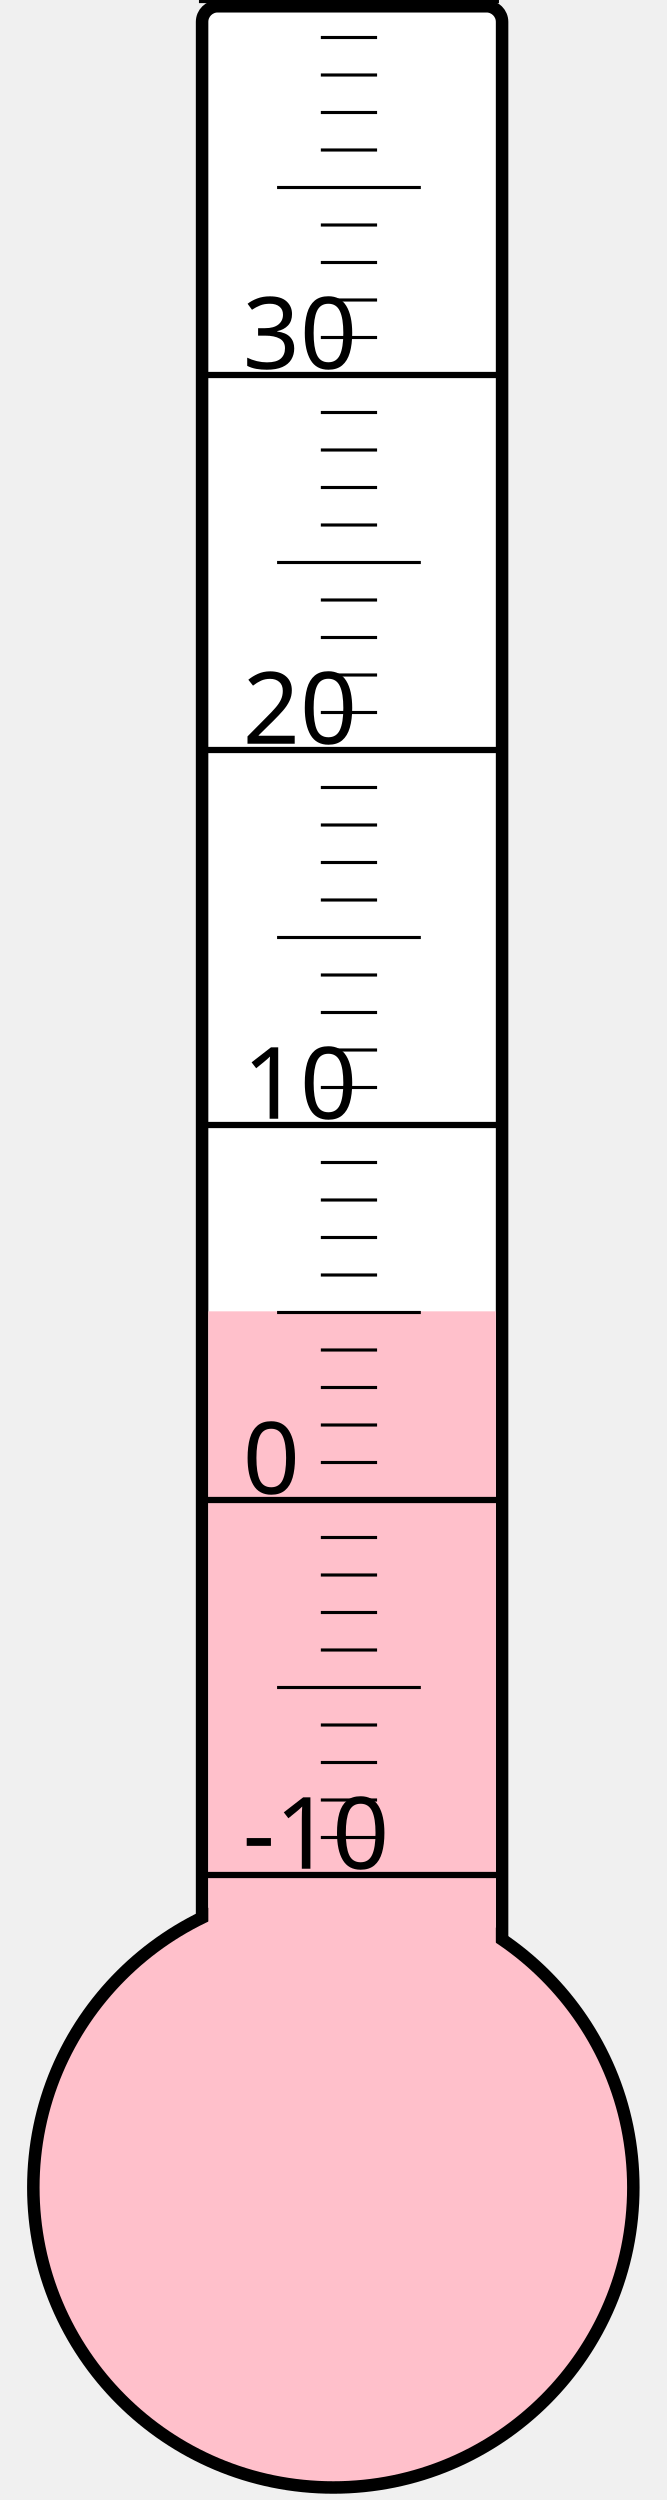
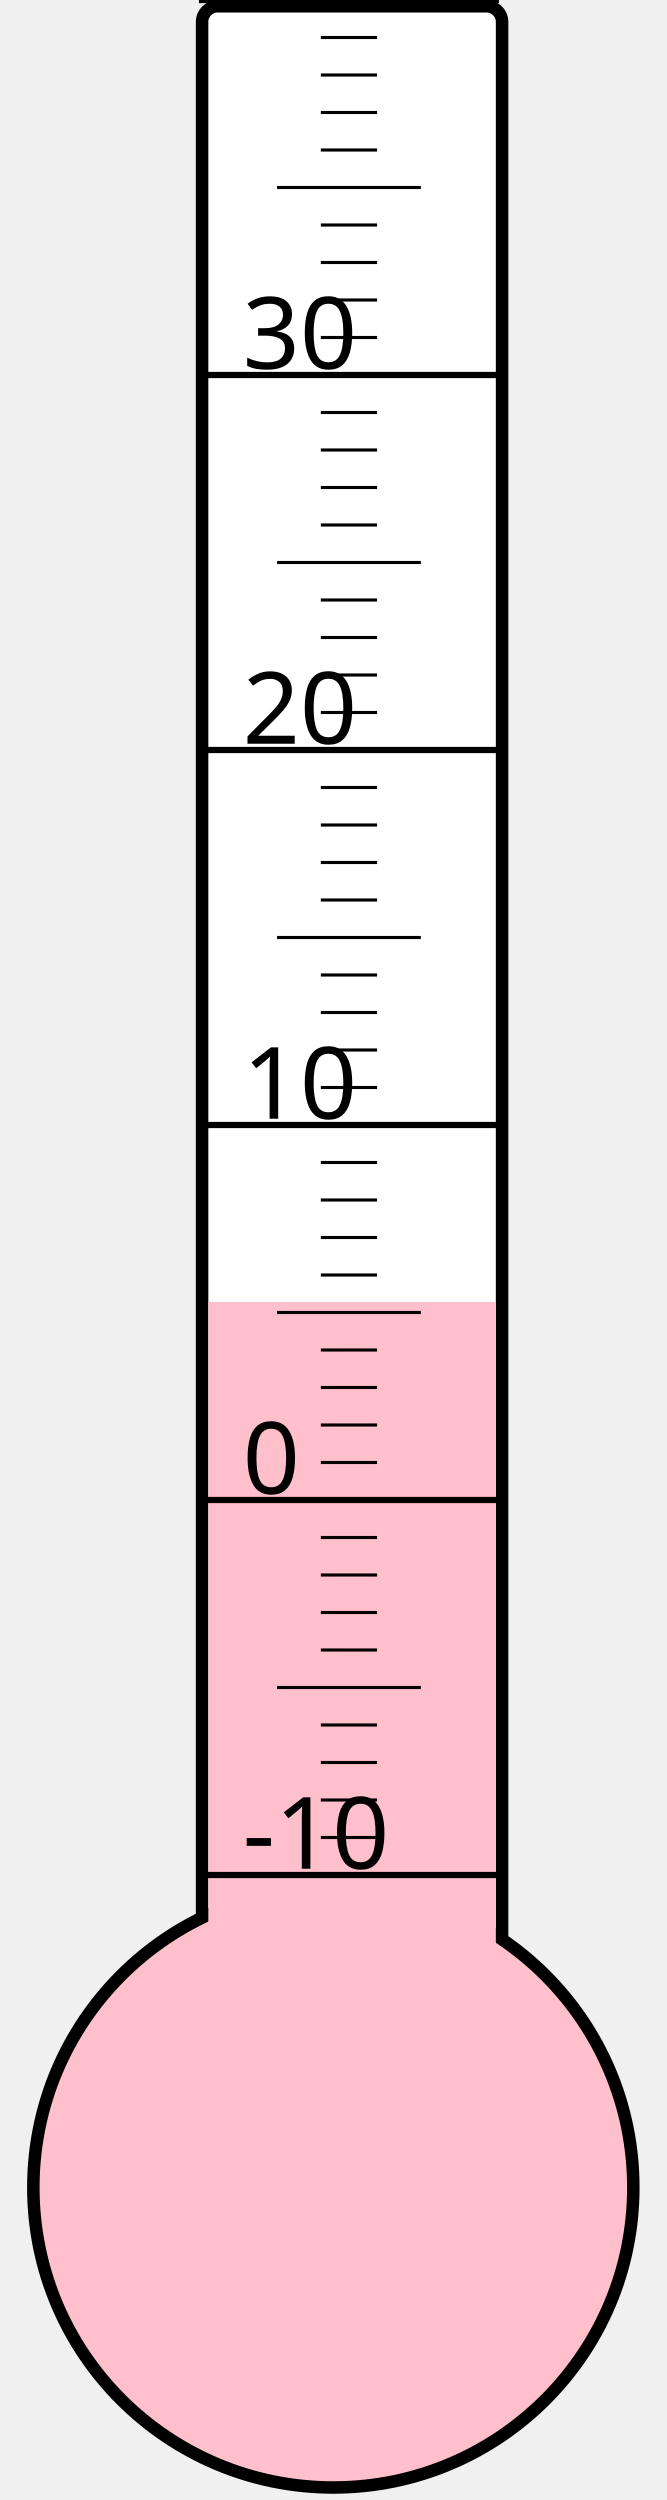
<svg xmlns="http://www.w3.org/2000/svg" width="40px" height="150px" viewBox="0 0 200 800">
  <rect width="200" height="800" x="0" y="0" style="fill: #ffffeb; fill-opacity: 0;" />
  <rect width="96" height="680" x="58" y="2" rx="5" ry="5" style="fill: white; fill-opacity: 1; stroke: black; stroke-width: 4;" />
  <circle cx="100" cy="700" r="96" style="fill: pink; stroke: black; stroke-width: 4;" />
-   <rect width="92" height="280.375" x="60" y="419.625" style="fill: pink; fill-opacity: 1; stroke-width: 0;" />
+   <rect width="92" height="283.375" x="60" y="416.625" style="fill: pink; fill-opacity: 1; stroke-width: 0;" />
  <text x="71" y="598" style="font-family: sans-serif; font-size: 24pt;">-10</text>
  <text x="71" y="478" style="font-family: sans-serif; font-size: 24pt;">0</text>
  <text x="71" y="358" style="font-family: sans-serif; font-size: 24pt;">10</text>
  <text x="71" y="238" style="font-family: sans-serif; font-size: 24pt;">20</text>
  <text x="71" y="118" style="font-family: sans-serif; font-size: 24pt;">30</text>
  <g style="stroke: black;">
    <line x1="57" y1="600" x2="153" y2="600" style="stroke-width: 2;" />
    <line x1="96" y1="588" x2="114" y2="588" style="stroke-width: 1;" />
    <line x1="96" y1="576" x2="114" y2="576" style="stroke-width: 1;" />
    <line x1="96" y1="564" x2="114" y2="564" style="stroke-width: 1;" />
    <line x1="96" y1="552" x2="114" y2="552" style="stroke-width: 1;" />
    <line x1="82" y1="540" x2="128" y2="540" style="stroke-width: 1;" />
    <line x1="96" y1="528" x2="114" y2="528" style="stroke-width: 1;" />
    <line x1="96" y1="516" x2="114" y2="516" style="stroke-width: 1;" />
    <line x1="96" y1="504" x2="114" y2="504" style="stroke-width: 1;" />
    <line x1="96" y1="492" x2="114" y2="492" style="stroke-width: 1;" />
    <line x1="57" y1="480" x2="153" y2="480" style="stroke-width: 2;" />
    <line x1="96" y1="468" x2="114" y2="468" style="stroke-width: 1;" />
    <line x1="96" y1="456" x2="114" y2="456" style="stroke-width: 1;" />
    <line x1="96" y1="444" x2="114" y2="444" style="stroke-width: 1;" />
    <line x1="96" y1="432" x2="114" y2="432" style="stroke-width: 1;" />
    <line x1="82" y1="420" x2="128" y2="420" style="stroke-width: 1;" />
    <line x1="96" y1="408" x2="114" y2="408" style="stroke-width: 1;" />
    <line x1="96" y1="396" x2="114" y2="396" style="stroke-width: 1;" />
    <line x1="96" y1="384" x2="114" y2="384" style="stroke-width: 1;" />
    <line x1="96" y1="372" x2="114" y2="372" style="stroke-width: 1;" />
    <line x1="57" y1="360" x2="153" y2="360" style="stroke-width: 2;" />
    <line x1="96" y1="348" x2="114" y2="348" style="stroke-width: 1;" />
    <line x1="96" y1="336" x2="114" y2="336" style="stroke-width: 1;" />
    <line x1="96" y1="324" x2="114" y2="324" style="stroke-width: 1;" />
    <line x1="96" y1="312" x2="114" y2="312" style="stroke-width: 1;" />
    <line x1="82" y1="300" x2="128" y2="300" style="stroke-width: 1;" />
    <line x1="96" y1="288" x2="114" y2="288" style="stroke-width: 1;" />
    <line x1="96" y1="276" x2="114" y2="276" style="stroke-width: 1;" />
    <line x1="96" y1="264" x2="114" y2="264" style="stroke-width: 1;" />
    <line x1="96" y1="252" x2="114" y2="252" style="stroke-width: 1;" />
    <line x1="57" y1="240" x2="153" y2="240" style="stroke-width: 2;" />
    <line x1="96" y1="228" x2="114" y2="228" style="stroke-width: 1;" />
    <line x1="96" y1="216" x2="114" y2="216" style="stroke-width: 1;" />
    <line x1="96" y1="204" x2="114" y2="204" style="stroke-width: 1;" />
    <line x1="96" y1="192" x2="114" y2="192" style="stroke-width: 1;" />
    <line x1="82" y1="180" x2="128" y2="180" style="stroke-width: 1;" />
    <line x1="96" y1="168" x2="114" y2="168" style="stroke-width: 1;" />
    <line x1="96" y1="156" x2="114" y2="156" style="stroke-width: 1;" />
    <line x1="96" y1="144" x2="114" y2="144" style="stroke-width: 1;" />
    <line x1="96" y1="132" x2="114" y2="132" style="stroke-width: 1;" />
    <line x1="57" y1="120" x2="153" y2="120" style="stroke-width: 2;" />
    <line x1="96" y1="108" x2="114" y2="108" style="stroke-width: 1;" />
    <line x1="96" y1="96" x2="114" y2="96" style="stroke-width: 1;" />
    <line x1="96" y1="84" x2="114" y2="84" style="stroke-width: 1;" />
    <line x1="96" y1="72" x2="114" y2="72" style="stroke-width: 1;" />
    <line x1="82" y1="60" x2="128" y2="60" style="stroke-width: 1;" />
    <line x1="96" y1="48" x2="114" y2="48" style="stroke-width: 1;" />
    <line x1="96" y1="36" x2="114" y2="36" style="stroke-width: 1;" />
    <line x1="96" y1="24" x2="114" y2="24" style="stroke-width: 1;" />
    <line x1="96" y1="12" x2="114" y2="12" style="stroke-width: 1;" />
    <line x1="57" y1="0" x2="153" y2="0" style="stroke-width: 2;" />
  </g>
</svg>
